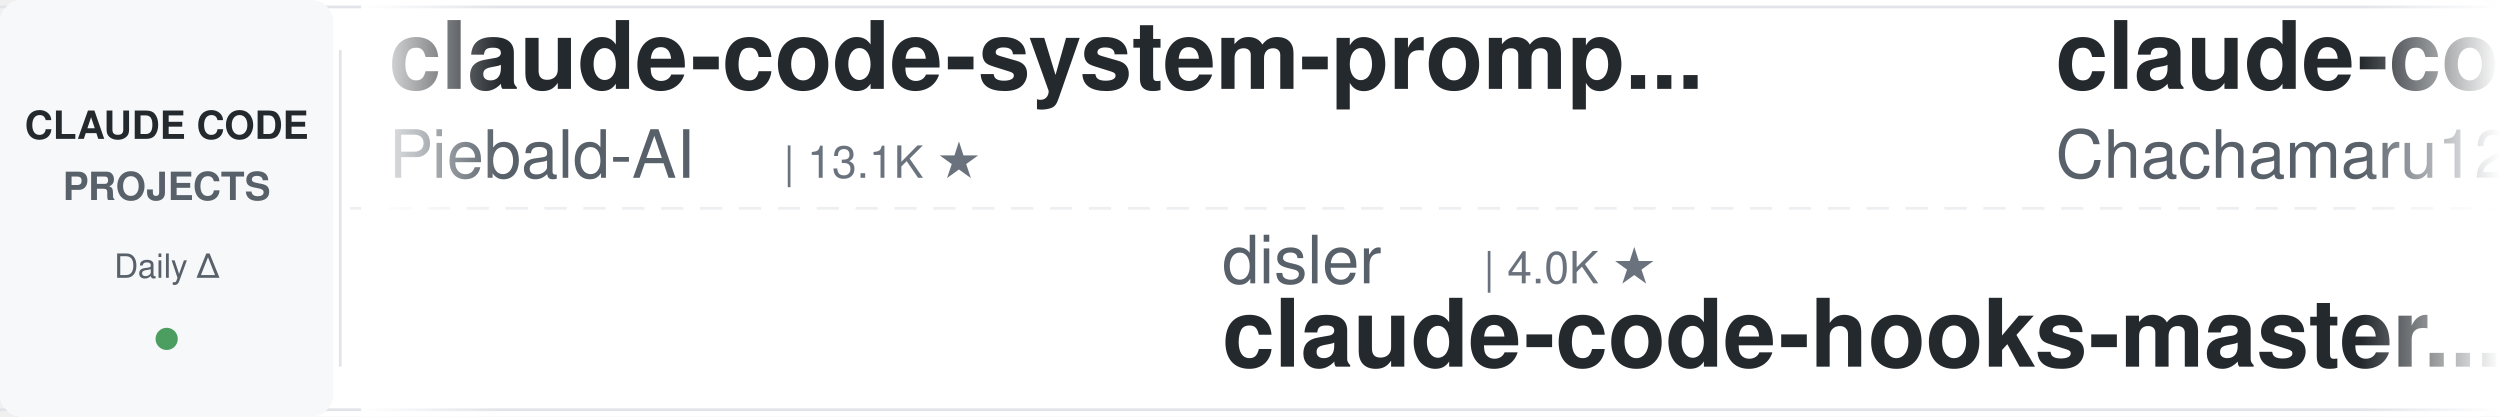
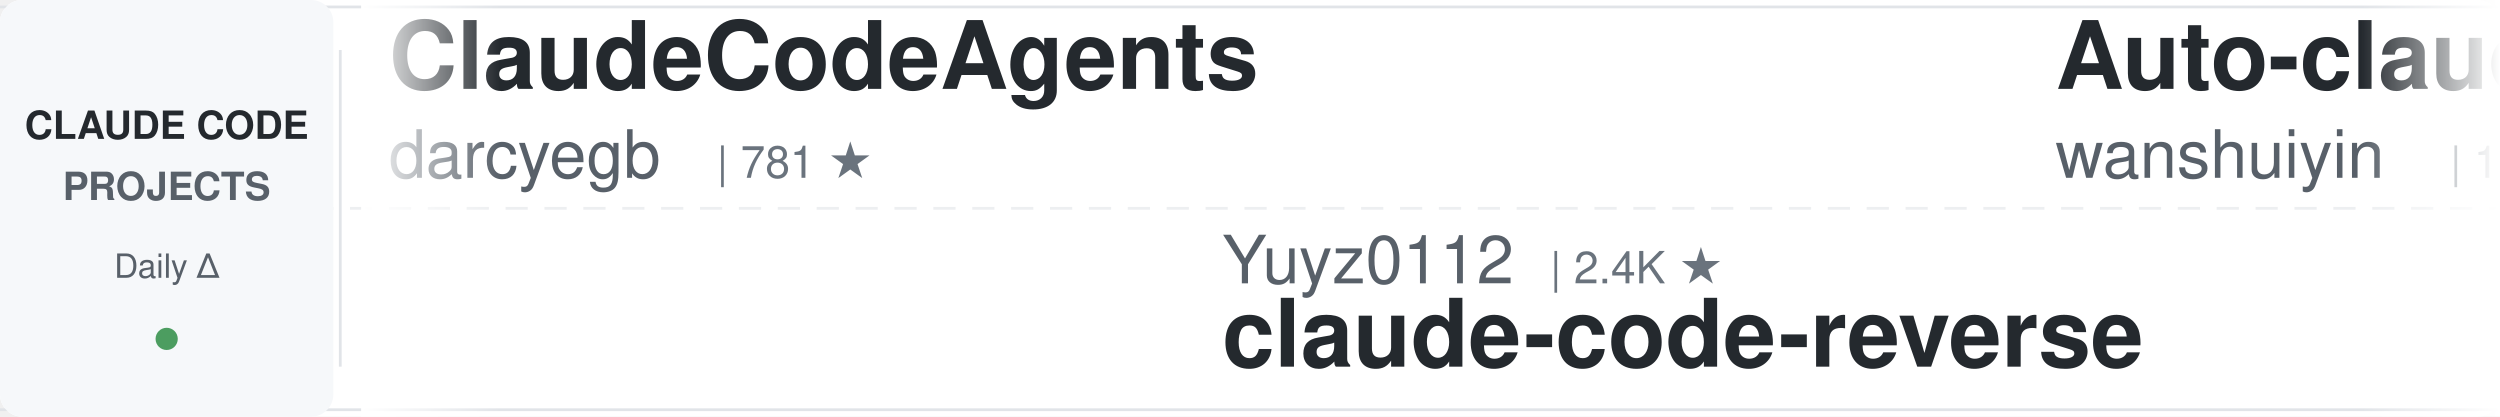
<svg xmlns="http://www.w3.org/2000/svg" width="900" height="150">
  <defs>
    <linearGradient id="leftFade" x1="0%" y1="0%" x2="100%" y2="0%">
      <stop offset="0%" style="stop-color:#ffffff;stop-opacity:1" />
      <stop offset="100%" style="stop-color:#ffffff;stop-opacity:0" />
    </linearGradient>
    <linearGradient id="rightFade" x1="0%" y1="0%" x2="100%" y2="0%">
      <stop offset="0%" style="stop-color:#ffffff;stop-opacity:0" />
      <stop offset="100%" style="stop-color:#ffffff;stop-opacity:1" />
    </linearGradient>
  </defs>
  <rect width="900" height="150" fill="#ffffff" rx="8" />
  <rect x="0" y="2" width="900" height="1" fill="#e1e4e8" />
  <rect x="0" y="147" width="900" height="1" fill="#e1e4e8" />
  <line x1="0" y1="75" x2="900" y2="75" stroke="#e1e4e8" stroke-width="1" stroke-dasharray="8 6" opacity="0.6" />
  <rect x="0" y="0" width="120" height="150" fill="#f6f8fa" rx="8" />
  <text x="60" y="50" font-family="-apple-system, BlinkMacSystemFont, 'Segoe UI', Helvetica, Arial, sans-serif" font-size="14" font-weight="600" fill="#24292e" text-anchor="middle">CLAUDE CODE</text>
  <text x="60" y="72" font-family="-apple-system, BlinkMacSystemFont, 'Segoe UI', Helvetica, Arial, sans-serif" font-size="14" font-weight="600" fill="#586069" text-anchor="middle">PROJECTS</text>
  <text x="60" y="100" font-family="-apple-system, BlinkMacSystemFont, 'Segoe UI', Helvetica, Arial, sans-serif" font-size="12" font-weight="500" fill="#586069" text-anchor="middle">Daily Δ</text>
  <circle cx="60" cy="122" r="4" fill="#22863a" opacity="0.8" />
  <rect x="122" y="18" width="1" height="114" fill="#e1e4e8" />
  <clipPath id="tickerClip">
    <rect x="130" y="0" width="770" height="150" />
  </clipPath>
  <g clip-path="url(#tickerClip)">
    <g id="tickerItems">
      <animateTransform attributeName="transform" attributeType="XML" type="translate" from="0 0" to="-3000 0" dur="54s" repeatCount="indefinite" />
      <g transform="translate(0, 0)">
-         <text x="140" y="32" font-family="-apple-system, BlinkMacSystemFont, 'Segoe UI', Helvetica, Arial, sans-serif" font-size="34" font-weight="600" fill="#24292e">claude-code-system-promp...</text>
-         <text x="140" y="64" font-family="-apple-system, BlinkMacSystemFont, 'Segoe UI', Helvetica, Arial, sans-serif" font-size="24" font-weight="400" fill="#586069">Piebald-AI</text>
-         <text x="282" y="64" font-family="-apple-system, BlinkMacSystemFont, 'Segoe UI', Helvetica, Arial, sans-serif" font-size="16" font-weight="500" fill="#6a737d">| 13.1K ★</text>
+         <text x="140" y="32" font-family="-apple-system, BlinkMacSystemFont, 'Segoe UI', Helvetica, Arial, sans-serif" font-size="34" font-weight="600" fill="#24292e">ClaudeCodeAgents</text>
+         <text x="140" y="64" font-family="-apple-system, BlinkMacSystemFont, 'Segoe UI', Helvetica, Arial, sans-serif" font-size="24" font-weight="400" fill="#586069">darcyegb</text>
+         <text x="258" y="64" font-family="-apple-system, BlinkMacSystemFont, 'Segoe UI', Helvetica, Arial, sans-serif" font-size="16" font-weight="500" fill="#6a737d">| 781 ★</text>
      </g>
      <g transform="translate(300, 0)">
-         <text x="140" y="102" font-family="-apple-system, BlinkMacSystemFont, 'Segoe UI', Helvetica, Arial, sans-serif" font-size="24" font-weight="400" fill="#586069">disler</text>
-         <text x="234" y="102" font-family="-apple-system, BlinkMacSystemFont, 'Segoe UI', Helvetica, Arial, sans-serif" font-size="16" font-weight="500" fill="#6a737d">| 4.0K ★</text>
-         <text x="140" y="132" font-family="-apple-system, BlinkMacSystemFont, 'Segoe UI', Helvetica, Arial, sans-serif" font-size="34" font-weight="600" fill="#24292e">claude-code-hooks-master...</text>
+         <text x="140" y="102" font-family="-apple-system, BlinkMacSystemFont, 'Segoe UI', Helvetica, Arial, sans-serif" font-size="24" font-weight="400" fill="#586069">Yuyz0112</text>
+         <text x="258" y="102" font-family="-apple-system, BlinkMacSystemFont, 'Segoe UI', Helvetica, Arial, sans-serif" font-size="16" font-weight="500" fill="#6a737d">| 2.4K ★</text>
+         <text x="140" y="132" font-family="-apple-system, BlinkMacSystemFont, 'Segoe UI', Helvetica, Arial, sans-serif" font-size="34" font-weight="600" fill="#24292e">claude-code-reverse</text>
      </g>
      <g transform="translate(600, 0)">
-         <text x="140" y="32" font-family="-apple-system, BlinkMacSystemFont, 'Segoe UI', Helvetica, Arial, sans-serif" font-size="34" font-weight="600" fill="#24292e">claude-code-harness</text>
-         <text x="140" y="64" font-family="-apple-system, BlinkMacSystemFont, 'Segoe UI', Helvetica, Arial, sans-serif" font-size="24" font-weight="400" fill="#586069">Chachamaru127</text>
-         <text x="318" y="64" font-family="-apple-system, BlinkMacSystemFont, 'Segoe UI', Helvetica, Arial, sans-serif" font-size="16" font-weight="500" fill="#6a737d">| 3.2K ★</text>
+         <text x="140" y="32" font-family="-apple-system, BlinkMacSystemFont, 'Segoe UI', Helvetica, Arial, sans-serif" font-size="34" font-weight="600" fill="#24292e">Auto-claude-code-researc...</text>
+         <text x="140" y="64" font-family="-apple-system, BlinkMacSystemFont, 'Segoe UI', Helvetica, Arial, sans-serif" font-size="24" font-weight="400" fill="#586069">wanshuiyin</text>
+         <text x="282" y="64" font-family="-apple-system, BlinkMacSystemFont, 'Segoe UI', Helvetica, Arial, sans-serif" font-size="16" font-weight="500" fill="#6a737d">| 19.0K ★</text>
      </g>
      <g transform="translate(900, 0)">
-         <text x="140" y="102" font-family="-apple-system, BlinkMacSystemFont, 'Segoe UI', Helvetica, Arial, sans-serif" font-size="24" font-weight="400" fill="#586069">VILA-Lab</text>
-         <text x="258" y="102" font-family="-apple-system, BlinkMacSystemFont, 'Segoe UI', Helvetica, Arial, sans-serif" font-size="16" font-weight="500" fill="#6a737d">| 2.2K ★</text>
-         <text x="140" y="132" font-family="-apple-system, BlinkMacSystemFont, 'Segoe UI', Helvetica, Arial, sans-serif" font-size="34" font-weight="600" fill="#24292e">Dive-into-Claude-Code</text>
+         <text x="140" y="102" font-family="-apple-system, BlinkMacSystemFont, 'Segoe UI', Helvetica, Arial, sans-serif" font-size="24" font-weight="400" fill="#586069">techjarves</text>
+         <text x="282" y="102" font-family="-apple-system, BlinkMacSystemFont, 'Segoe UI', Helvetica, Arial, sans-serif" font-size="16" font-weight="500" fill="#6a737d">| 1.6K ★</text>
+         <text x="140" y="132" font-family="-apple-system, BlinkMacSystemFont, 'Segoe UI', Helvetica, Arial, sans-serif" font-size="34" font-weight="600" fill="#24292e">ClaudeCode-Portable</text>
      </g>
      <g transform="translate(1200, 0)">
-         <text x="140" y="32" font-family="-apple-system, BlinkMacSystemFont, 'Segoe UI', Helvetica, Arial, sans-serif" font-size="34" font-weight="600" fill="#24292e">Claude-Code-Quest</text>
-         <text x="140" y="64" font-family="-apple-system, BlinkMacSystemFont, 'Segoe UI', Helvetica, Arial, sans-serif" font-size="24" font-weight="400" fill="#586069">wesammustafa</text>
-         <text x="306" y="64" font-family="-apple-system, BlinkMacSystemFont, 'Segoe UI', Helvetica, Arial, sans-serif" font-size="16" font-weight="500" fill="#6a737d">| 3.7K ★</text>
+         <text x="140" y="32" font-family="-apple-system, BlinkMacSystemFont, 'Segoe UI', Helvetica, Arial, sans-serif" font-size="34" font-weight="600" fill="#24292e">claude-code-from-scratch</text>
+         <text x="140" y="64" font-family="-apple-system, BlinkMacSystemFont, 'Segoe UI', Helvetica, Arial, sans-serif" font-size="24" font-weight="400" fill="#586069">Windy3f3f3f3f</text>
+         <text x="318" y="64" font-family="-apple-system, BlinkMacSystemFont, 'Segoe UI', Helvetica, Arial, sans-serif" font-size="16" font-weight="500" fill="#6a737d">| 2.8K ★</text>
      </g>
      <g transform="translate(1500, 0)">
-         <text x="140" y="102" font-family="-apple-system, BlinkMacSystemFont, 'Segoe UI', Helvetica, Arial, sans-serif" font-size="24" font-weight="400" fill="#586069">liuup</text>
-         <text x="222" y="102" font-family="-apple-system, BlinkMacSystemFont, 'Segoe UI', Helvetica, Arial, sans-serif" font-size="16" font-weight="500" fill="#6a737d">| 4.1K ★</text>
-         <text x="140" y="132" font-family="-apple-system, BlinkMacSystemFont, 'Segoe UI', Helvetica, Arial, sans-serif" font-size="34" font-weight="600" fill="#24292e">claude-code-analysis</text>
+         <text x="140" y="102" font-family="-apple-system, BlinkMacSystemFont, 'Segoe UI', Helvetica, Arial, sans-serif" font-size="24" font-weight="400" fill="#586069">Donchitos</text>
+         <text x="270" y="102" font-family="-apple-system, BlinkMacSystemFont, 'Segoe UI', Helvetica, Arial, sans-serif" font-size="16" font-weight="500" fill="#6a737d">| 38.1K ★</text>
+         <text x="140" y="132" font-family="-apple-system, BlinkMacSystemFont, 'Segoe UI', Helvetica, Arial, sans-serif" font-size="34" font-weight="600" fill="#24292e">Claude-Code-Game-Studios</text>
      </g>
      <g transform="translate(1800, 0)">
-         <text x="140" y="32" font-family="-apple-system, BlinkMacSystemFont, 'Segoe UI', Helvetica, Arial, sans-serif" font-size="34" font-weight="600" fill="#24292e">awesome-claude-code</text>
-         <text x="140" y="64" font-family="-apple-system, BlinkMacSystemFont, 'Segoe UI', Helvetica, Arial, sans-serif" font-size="24" font-weight="400" fill="#586069">jqueryscript</text>
-         <text x="306" y="64" font-family="-apple-system, BlinkMacSystemFont, 'Segoe UI', Helvetica, Arial, sans-serif" font-size="16" font-weight="500" fill="#6a737d">| 547 ★</text>
+         <text x="140" y="32" font-family="-apple-system, BlinkMacSystemFont, 'Segoe UI', Helvetica, Arial, sans-serif" font-size="34" font-weight="600" fill="#24292e">claude-code-spec-workflo...</text>
+         <text x="140" y="64" font-family="-apple-system, BlinkMacSystemFont, 'Segoe UI', Helvetica, Arial, sans-serif" font-size="24" font-weight="400" fill="#586069">Pimzino</text>
+         <text x="246" y="64" font-family="-apple-system, BlinkMacSystemFont, 'Segoe UI', Helvetica, Arial, sans-serif" font-size="16" font-weight="500" fill="#6a737d">| 3.9K ★</text>
      </g>
      <g transform="translate(2100, 0)">
-         <text x="140" y="102" font-family="-apple-system, BlinkMacSystemFont, 'Segoe UI', Helvetica, Arial, sans-serif" font-size="24" font-weight="400" fill="#586069">huangserva</text>
-         <text x="282" y="102" font-family="-apple-system, BlinkMacSystemFont, 'Segoe UI', Helvetica, Arial, sans-serif" font-size="16" font-weight="500" fill="#6a737d">| 631 ★</text>
-         <text x="140" y="132" font-family="-apple-system, BlinkMacSystemFont, 'Segoe UI', Helvetica, Arial, sans-serif" font-size="34" font-weight="600" fill="#24292e">claude-code-cli</text>
+         <text x="140" y="102" font-family="-apple-system, BlinkMacSystemFont, 'Segoe UI', Helvetica, Arial, sans-serif" font-size="24" font-weight="400" fill="#586069">luyao618</text>
+         <text x="258" y="102" font-family="-apple-system, BlinkMacSystemFont, 'Segoe UI', Helvetica, Arial, sans-serif" font-size="16" font-weight="500" fill="#6a737d">| 1.7K ★</text>
+         <text x="140" y="132" font-family="-apple-system, BlinkMacSystemFont, 'Segoe UI', Helvetica, Arial, sans-serif" font-size="34" font-weight="600" fill="#24292e">Claude-Code-Source-Study</text>
      </g>
      <g transform="translate(2400, 0)">
-         <text x="140" y="32" font-family="-apple-system, BlinkMacSystemFont, 'Segoe UI', Helvetica, Arial, sans-serif" font-size="34" font-weight="600" fill="#24292e">claude-code-base-action</text>
-         <text x="140" y="64" font-family="-apple-system, BlinkMacSystemFont, 'Segoe UI', Helvetica, Arial, sans-serif" font-size="24" font-weight="400" fill="#586069">anthropics</text>
-         <text x="282" y="64" font-family="-apple-system, BlinkMacSystemFont, 'Segoe UI', Helvetica, Arial, sans-serif" font-size="16" font-weight="500" fill="#6a737d">| 1.0K ★</text>
+         <text x="140" y="32" font-family="-apple-system, BlinkMacSystemFont, 'Segoe UI', Helvetica, Arial, sans-serif" font-size="34" font-weight="600" fill="#24292e">claude-code-guide</text>
+         <text x="140" y="64" font-family="-apple-system, BlinkMacSystemFont, 'Segoe UI', Helvetica, Arial, sans-serif" font-size="24" font-weight="400" fill="#586069">Cranot</text>
+         <text x="234" y="64" font-family="-apple-system, BlinkMacSystemFont, 'Segoe UI', Helvetica, Arial, sans-serif" font-size="16" font-weight="500" fill="#6a737d">| 2.9K ★</text>
      </g>
      <g transform="translate(2700, 0)">
-         <text x="140" y="102" font-family="-apple-system, BlinkMacSystemFont, 'Segoe UI', Helvetica, Arial, sans-serif" font-size="24" font-weight="400" fill="#586069">Donchitos</text>
-         <text x="270" y="102" font-family="-apple-system, BlinkMacSystemFont, 'Segoe UI', Helvetica, Arial, sans-serif" font-size="16" font-weight="500" fill="#6a737d">| 38.0K ★</text>
-         <text x="140" y="132" font-family="-apple-system, BlinkMacSystemFont, 'Segoe UI', Helvetica, Arial, sans-serif" font-size="34" font-weight="600" fill="#24292e">Claude-Code-Game-Studios</text>
+         <text x="140" y="102" font-family="-apple-system, BlinkMacSystemFont, 'Segoe UI', Helvetica, Arial, sans-serif" font-size="24" font-weight="400" fill="#586069">SeemSeam</text>
+         <text x="258" y="102" font-family="-apple-system, BlinkMacSystemFont, 'Segoe UI', Helvetica, Arial, sans-serif" font-size="16" font-weight="500" fill="#6a737d">| 3.6K ★</text>
+         <text x="140" y="132" font-family="-apple-system, BlinkMacSystemFont, 'Segoe UI', Helvetica, Arial, sans-serif" font-size="34" font-weight="600" fill="#24292e">claude_codex_bridge</text>
      </g>
      <g transform="translate(3000, 0)">
-         <text x="140" y="32" font-family="-apple-system, BlinkMacSystemFont, 'Segoe UI', Helvetica, Arial, sans-serif" font-size="34" font-weight="600" fill="#24292e">claude-code-system-promp...</text>
-         <text x="140" y="64" font-family="-apple-system, BlinkMacSystemFont, 'Segoe UI', Helvetica, Arial, sans-serif" font-size="24" font-weight="400" fill="#586069">Piebald-AI</text>
-         <text x="282" y="64" font-family="-apple-system, BlinkMacSystemFont, 'Segoe UI', Helvetica, Arial, sans-serif" font-size="16" font-weight="500" fill="#6a737d">| 13.1K ★</text>
+         <text x="140" y="32" font-family="-apple-system, BlinkMacSystemFont, 'Segoe UI', Helvetica, Arial, sans-serif" font-size="34" font-weight="600" fill="#24292e">ClaudeCodeAgents</text>
+         <text x="140" y="64" font-family="-apple-system, BlinkMacSystemFont, 'Segoe UI', Helvetica, Arial, sans-serif" font-size="24" font-weight="400" fill="#586069">darcyegb</text>
+         <text x="258" y="64" font-family="-apple-system, BlinkMacSystemFont, 'Segoe UI', Helvetica, Arial, sans-serif" font-size="16" font-weight="500" fill="#6a737d">| 781 ★</text>
      </g>
      <g transform="translate(3300, 0)">
-         <text x="140" y="102" font-family="-apple-system, BlinkMacSystemFont, 'Segoe UI', Helvetica, Arial, sans-serif" font-size="24" font-weight="400" fill="#586069">disler</text>
-         <text x="234" y="102" font-family="-apple-system, BlinkMacSystemFont, 'Segoe UI', Helvetica, Arial, sans-serif" font-size="16" font-weight="500" fill="#6a737d">| 4.0K ★</text>
-         <text x="140" y="132" font-family="-apple-system, BlinkMacSystemFont, 'Segoe UI', Helvetica, Arial, sans-serif" font-size="34" font-weight="600" fill="#24292e">claude-code-hooks-master...</text>
+         <text x="140" y="102" font-family="-apple-system, BlinkMacSystemFont, 'Segoe UI', Helvetica, Arial, sans-serif" font-size="24" font-weight="400" fill="#586069">Yuyz0112</text>
+         <text x="258" y="102" font-family="-apple-system, BlinkMacSystemFont, 'Segoe UI', Helvetica, Arial, sans-serif" font-size="16" font-weight="500" fill="#6a737d">| 2.4K ★</text>
+         <text x="140" y="132" font-family="-apple-system, BlinkMacSystemFont, 'Segoe UI', Helvetica, Arial, sans-serif" font-size="34" font-weight="600" fill="#24292e">claude-code-reverse</text>
      </g>
      <g transform="translate(3600, 0)">
-         <text x="140" y="32" font-family="-apple-system, BlinkMacSystemFont, 'Segoe UI', Helvetica, Arial, sans-serif" font-size="34" font-weight="600" fill="#24292e">claude-code-harness</text>
-         <text x="140" y="64" font-family="-apple-system, BlinkMacSystemFont, 'Segoe UI', Helvetica, Arial, sans-serif" font-size="24" font-weight="400" fill="#586069">Chachamaru127</text>
-         <text x="318" y="64" font-family="-apple-system, BlinkMacSystemFont, 'Segoe UI', Helvetica, Arial, sans-serif" font-size="16" font-weight="500" fill="#6a737d">| 3.2K ★</text>
+         <text x="140" y="32" font-family="-apple-system, BlinkMacSystemFont, 'Segoe UI', Helvetica, Arial, sans-serif" font-size="34" font-weight="600" fill="#24292e">Auto-claude-code-researc...</text>
+         <text x="140" y="64" font-family="-apple-system, BlinkMacSystemFont, 'Segoe UI', Helvetica, Arial, sans-serif" font-size="24" font-weight="400" fill="#586069">wanshuiyin</text>
+         <text x="282" y="64" font-family="-apple-system, BlinkMacSystemFont, 'Segoe UI', Helvetica, Arial, sans-serif" font-size="16" font-weight="500" fill="#6a737d">| 19.0K ★</text>
      </g>
      <g transform="translate(3900, 0)">
-         <text x="140" y="102" font-family="-apple-system, BlinkMacSystemFont, 'Segoe UI', Helvetica, Arial, sans-serif" font-size="24" font-weight="400" fill="#586069">VILA-Lab</text>
-         <text x="258" y="102" font-family="-apple-system, BlinkMacSystemFont, 'Segoe UI', Helvetica, Arial, sans-serif" font-size="16" font-weight="500" fill="#6a737d">| 2.2K ★</text>
-         <text x="140" y="132" font-family="-apple-system, BlinkMacSystemFont, 'Segoe UI', Helvetica, Arial, sans-serif" font-size="34" font-weight="600" fill="#24292e">Dive-into-Claude-Code</text>
+         <text x="140" y="102" font-family="-apple-system, BlinkMacSystemFont, 'Segoe UI', Helvetica, Arial, sans-serif" font-size="24" font-weight="400" fill="#586069">techjarves</text>
+         <text x="282" y="102" font-family="-apple-system, BlinkMacSystemFont, 'Segoe UI', Helvetica, Arial, sans-serif" font-size="16" font-weight="500" fill="#6a737d">| 1.6K ★</text>
+         <text x="140" y="132" font-family="-apple-system, BlinkMacSystemFont, 'Segoe UI', Helvetica, Arial, sans-serif" font-size="34" font-weight="600" fill="#24292e">ClaudeCode-Portable</text>
      </g>
    </g>
  </g>
  <rect x="130" y="0" width="50" height="150" fill="url(#leftFade)" />
  <rect x="850" y="0" width="50" height="150" fill="url(#rightFade)" />
</svg>
